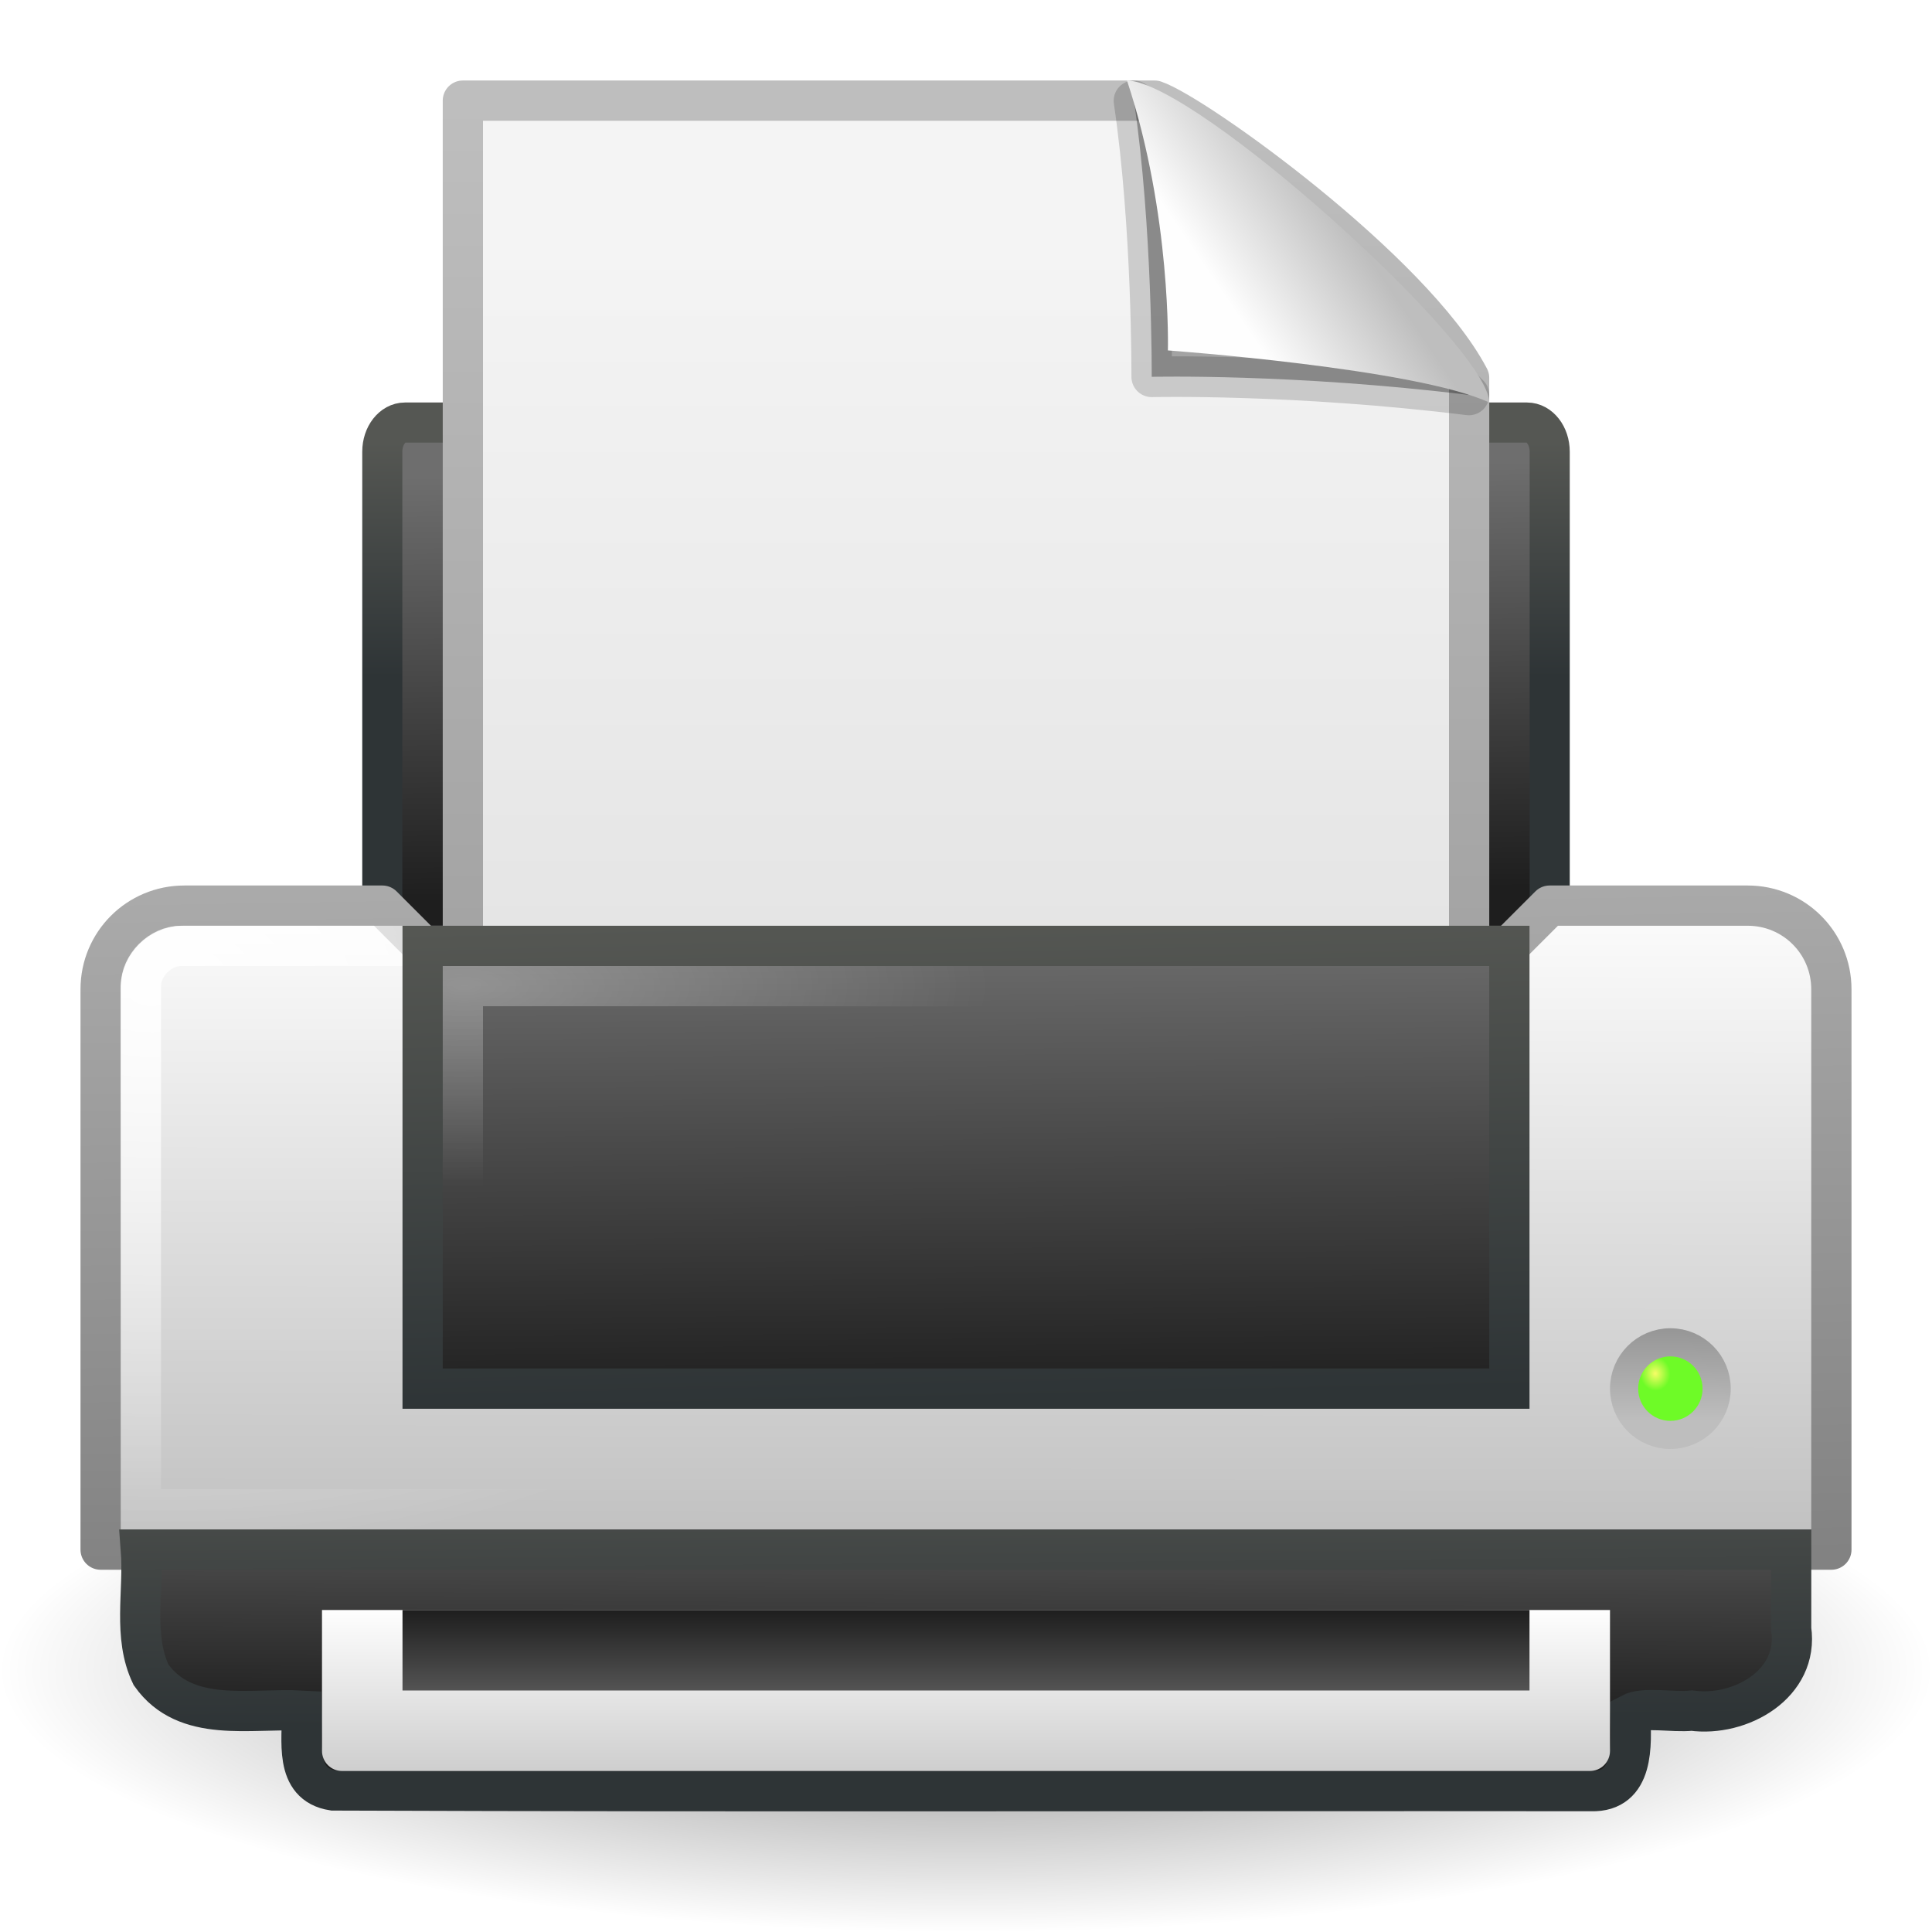
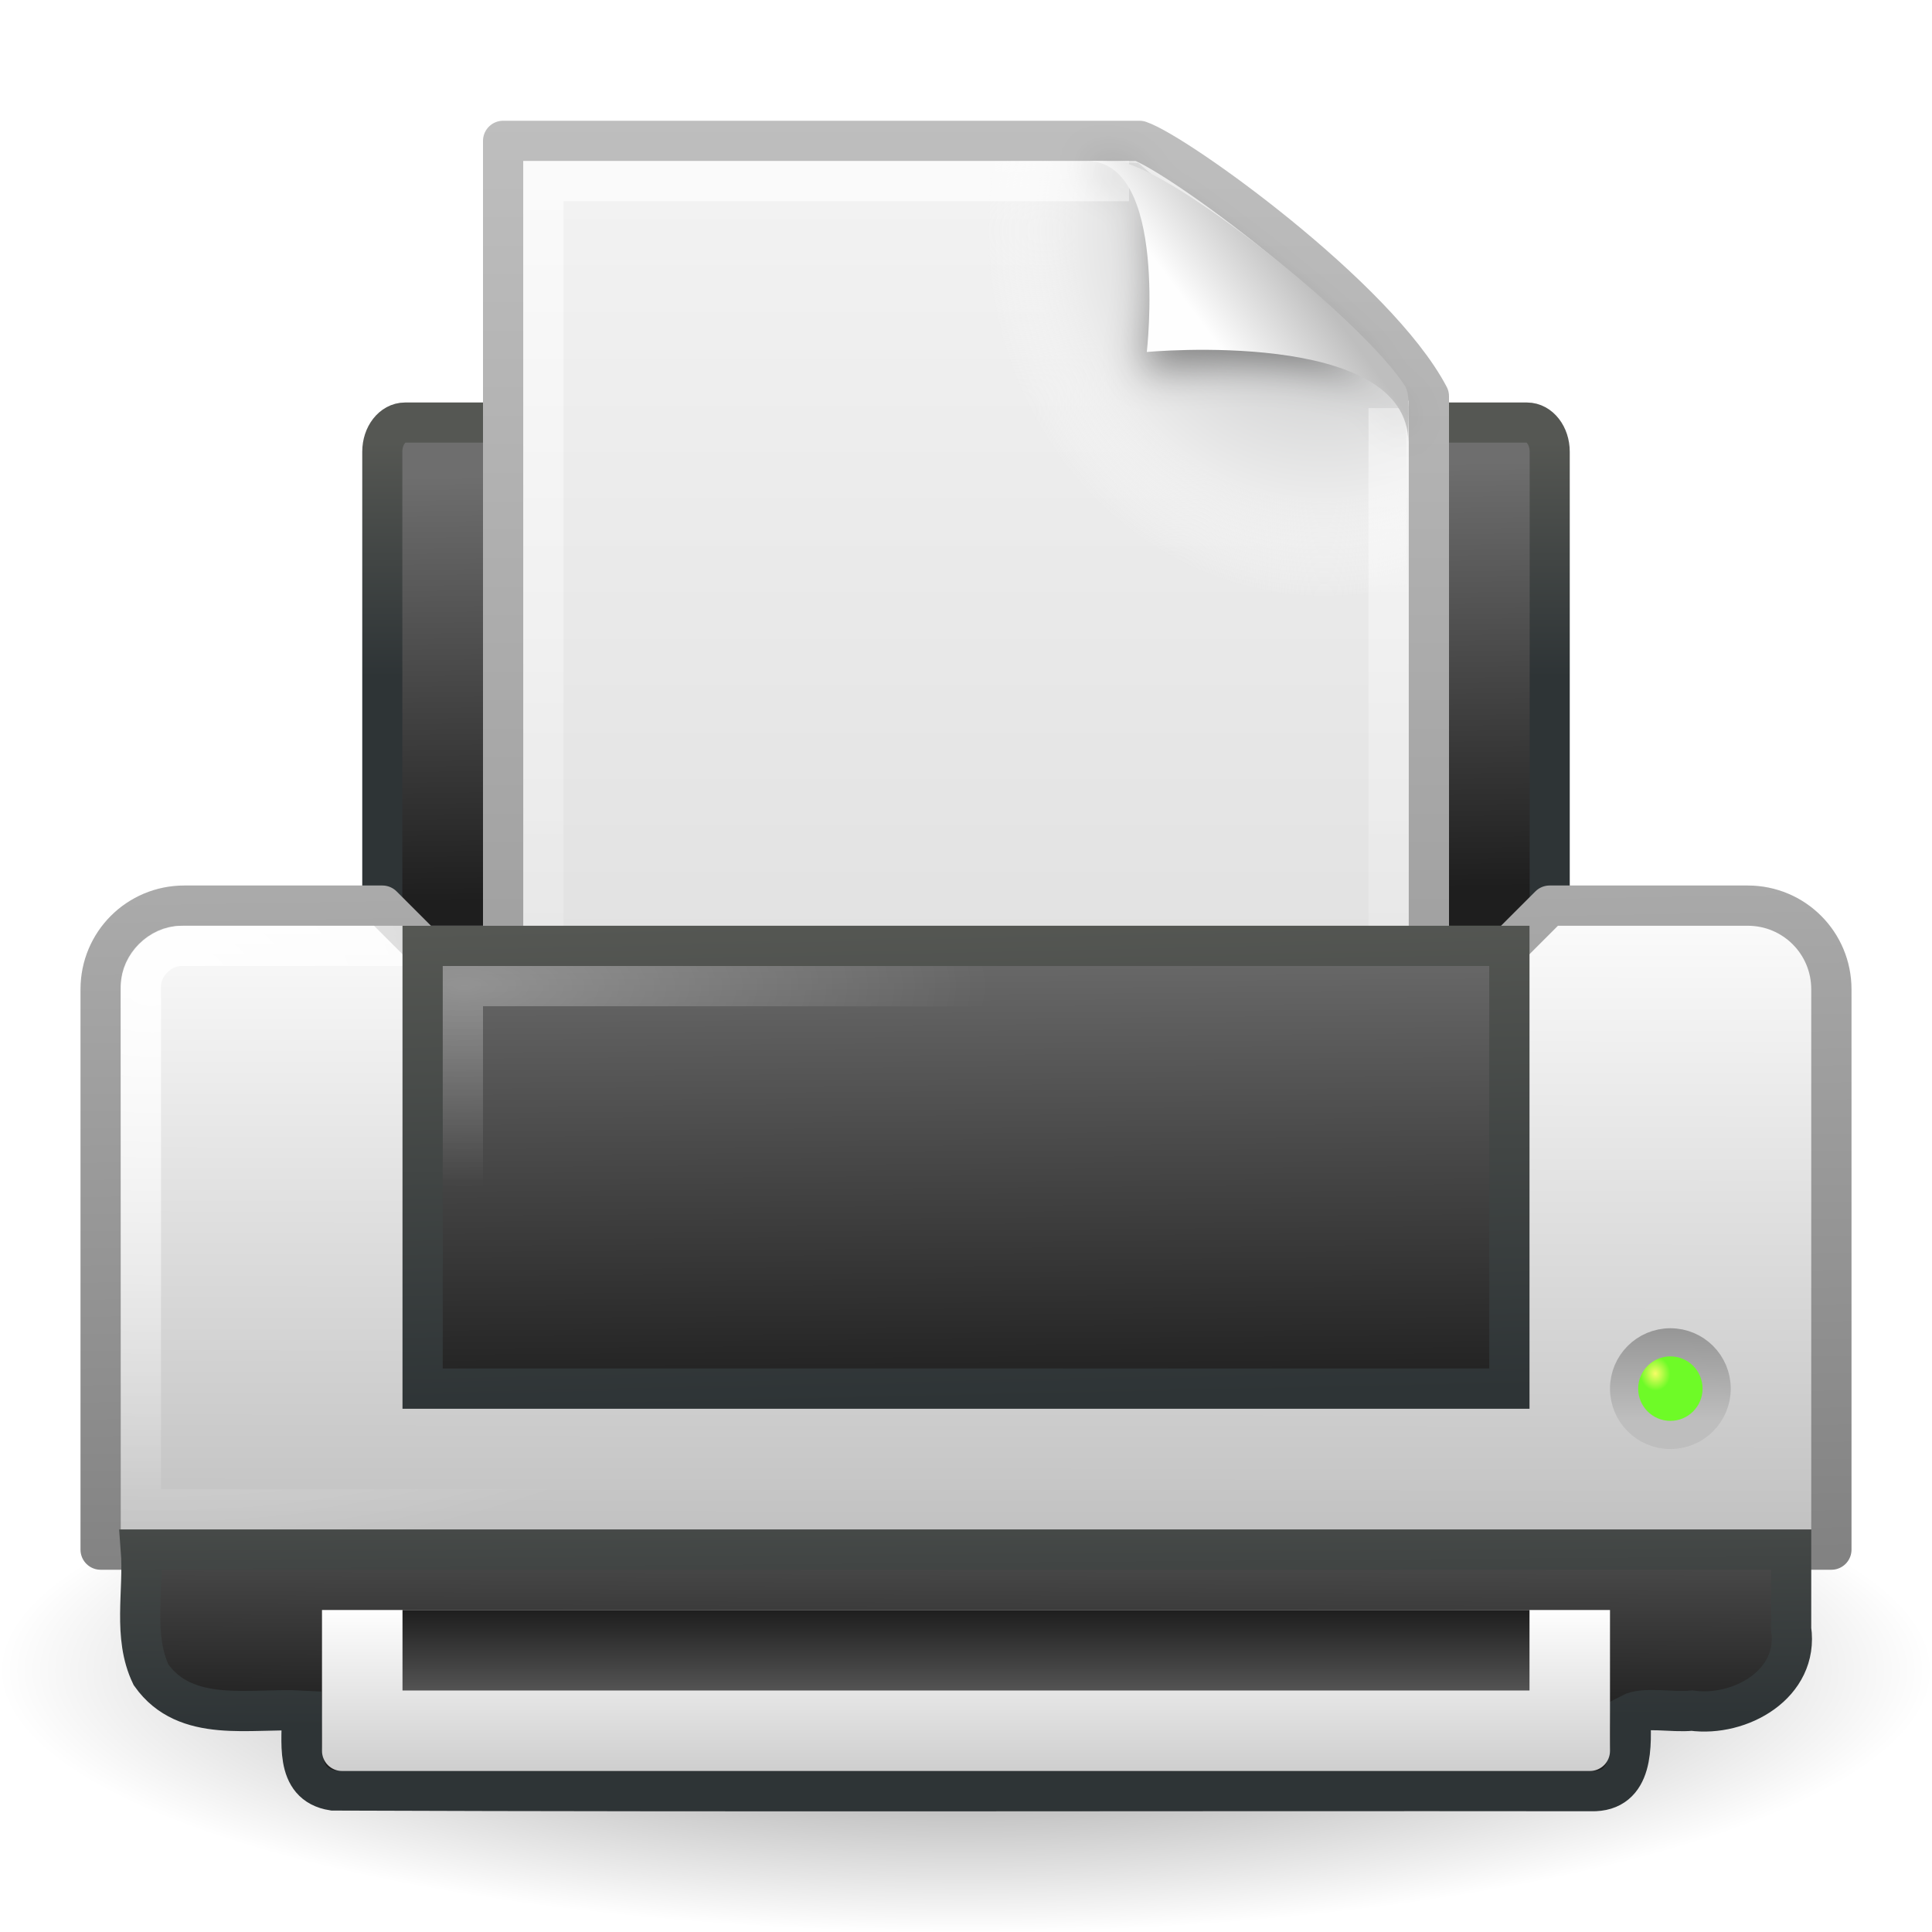
<svg xmlns="http://www.w3.org/2000/svg" xmlns:xlink="http://www.w3.org/1999/xlink" version="1.0" width="48" height="48" id="svg11300">
  <defs id="defs3">
    <linearGradient id="linearGradient6393">
      <stop id="stop6395" style="stop-color:#f7fc66;stop-opacity:1" offset="0" />
      <stop id="stop6397" style="stop-color:#6efb27;stop-opacity:1" offset="1" />
    </linearGradient>
    <linearGradient id="linearGradient6866">
      <stop id="stop6868" style="stop-color:#828282;stop-opacity:1" offset="0" />
-       <stop id="stop6870" style="stop-color:#aaa;stop-opacity:1" offset="1" />
+       <stop id="stop6870" style="stop-color:#aaaaaa;stop-opacity:1" offset="1" />
    </linearGradient>
    <linearGradient id="linearGradient6842">
-       <stop id="stop6844" style="stop-color:white;stop-opacity:1" offset="0" />
-       <stop id="stop6846" style="stop-color:white;stop-opacity:0" offset="1" />
+       <stop id="stop6844" style="stop-color:#ffffff;stop-opacity:1" offset="0" />
+       <stop id="stop6846" style="stop-color:#ffffff;stop-opacity:0" offset="1" />
    </linearGradient>
    <linearGradient id="linearGradient6828">
      <stop id="stop6830" style="stop-color:#6e6e6e;stop-opacity:1" offset="0" />
      <stop id="stop6832" style="stop-color:#1e1e1e;stop-opacity:1" offset="1" />
    </linearGradient>
    <linearGradient id="linearGradient2463">
-       <stop id="stop2465" style="stop-color:white;stop-opacity:1" offset="0" />
-       <stop id="stop2467" style="stop-color:white;stop-opacity:0" offset="1" />
+       <stop id="stop2465" style="stop-color:#ffffff;stop-opacity:1" offset="0" />
+       <stop id="stop2467" style="stop-color:#ffffff;stop-opacity:0" offset="1" />
    </linearGradient>
    <linearGradient id="linearGradient2366">
      <stop id="stop2368" style="stop-color:#2e3436;stop-opacity:1" offset="0" />
      <stop id="stop2370" style="stop-color:#555753;stop-opacity:1" offset="1" />
    </linearGradient>
    <linearGradient id="linearGradient7612">
-       <stop id="stop7614" style="stop-color:black;stop-opacity:1" offset="0" />
-       <stop id="stop7616" style="stop-color:black;stop-opacity:0" offset="1" />
+       <stop id="stop7614" style="stop-color:#000000;stop-opacity:1" offset="0" />
+       <stop id="stop7616" style="stop-color:#000000;stop-opacity:0" offset="1" />
    </linearGradient>
    <linearGradient id="linearGradient8589">
      <stop id="stop8591" style="stop-color:#fefefe;stop-opacity:1" offset="0" />
      <stop id="stop8593" style="stop-color:#bebebe;stop-opacity:1" offset="1" />
    </linearGradient>
    <linearGradient id="linearGradient3600">
      <stop id="stop3602" style="stop-color:#f4f4f4;stop-opacity:1" offset="0" />
      <stop id="stop3604" style="stop-color:#dbdbdb;stop-opacity:1" offset="1" />
    </linearGradient>
    <linearGradient id="linearGradient3104">
      <stop id="stop3106" style="stop-color:#969696;stop-opacity:1" offset="0" />
      <stop id="stop3108" style="stop-color:#bebebe;stop-opacity:1" offset="1" />
    </linearGradient>
-     <linearGradient x1="24.875" y1="41" x2="24.875" y2="38" id="linearGradient5538" xlink:href="#linearGradient6828" gradientUnits="userSpaceOnUse" gradientTransform="translate(0,2)" />
-     <linearGradient x1="21.062" y1="38" x2="21.062" y2="43.38" id="linearGradient5541" xlink:href="#linearGradient8589" gradientUnits="userSpaceOnUse" gradientTransform="translate(0,2)" />
-     <radialGradient cx="40.092" cy="31.497" r="0.389" fx="40.092" fy="31.497" id="radialGradient5544" xlink:href="#linearGradient6393" gradientUnits="userSpaceOnUse" gradientTransform="matrix(0.9585208,-0.09966997,0.1135695,1.092191,-0.8814201,3.720617)" />
-     <linearGradient x1="39.948" y1="28.417" x2="39.931" y2="31.987" id="linearGradient5547" xlink:href="#linearGradient3104" gradientUnits="userSpaceOnUse" gradientTransform="matrix(0.5626184,0,0,0.6430234,18.43282,14.72726)" />
-     <radialGradient cx="11.537" cy="15.28" r="13" fx="11.537" fy="15.28" id="radialGradient5550" xlink:href="#linearGradient2463" gradientUnits="userSpaceOnUse" gradientTransform="matrix(1,0,0,0.3846154,0,18.61537)" />
-     <linearGradient x1="7.517" y1="31.156" x2="7.455" y2="40.875" id="linearGradient5553" xlink:href="#linearGradient6828" gradientUnits="userSpaceOnUse" gradientTransform="matrix(0.9705882,0,0,0.8,0.7058824,10.1)" />
-     <linearGradient x1="9.562" y1="41.375" x2="9.5" y2="33.5" id="linearGradient5555" xlink:href="#linearGradient2366" gradientUnits="userSpaceOnUse" gradientTransform="translate(0.5,1.5)" />
-     <linearGradient x1="21.919" y1="21" x2="22.008" y2="33" id="linearGradient5558" xlink:href="#linearGradient6828" gradientUnits="userSpaceOnUse" gradientTransform="translate(-2.5e-7,1.999981)" />
-     <linearGradient x1="15.601" y1="33" x2="15.335" y2="21" id="linearGradient5560" xlink:href="#linearGradient2366" gradientUnits="userSpaceOnUse" gradientTransform="translate(-2.5e-7,1.999981)" />
-     <linearGradient x1="32.892" y1="8.059" x2="36.358" y2="5.457" id="linearGradient5563" xlink:href="#linearGradient8589" gradientUnits="userSpaceOnUse" gradientTransform="matrix(0.7828347,0,0,0.8639232,4.857716,0.6627691)" />
-     <linearGradient x1="25.132" y1="6.729" x2="25.132" y2="47.013" id="linearGradient5567" xlink:href="#linearGradient3600" gradientUnits="userSpaceOnUse" gradientTransform="matrix(0.7142849,0,0,0.6998651,6.857167,1.450217)" />
-     <linearGradient x1="-51.786" y1="50.786" x2="-51.786" y2="2.906" id="linearGradient5569" xlink:href="#linearGradient3104" gradientUnits="userSpaceOnUse" gradientTransform="matrix(0.5767828,0,0,0.6549695,49.293,0.6702317)" />
-     <radialGradient cx="3.759" cy="11.918" r="21" fx="3.759" fy="11.918" id="radialGradient5572" xlink:href="#linearGradient6842" gradientUnits="userSpaceOnUse" gradientTransform="matrix(0.9998239,0.01876396,-0.01262691,0.6728156,0.1511534,16.48859)" />
-     <linearGradient x1="11.519" y1="20" x2="11.506" y2="37" id="linearGradient5575" xlink:href="#linearGradient8589" gradientUnits="userSpaceOnUse" gradientTransform="translate(-2.5e-7,1.999981)" />
-     <linearGradient x1="20.562" y1="37" x2="20.279" y2="20" id="linearGradient5577" xlink:href="#linearGradient6866" gradientUnits="userSpaceOnUse" gradientTransform="translate(0,2)" />
-     <linearGradient x1="21.586" y1="9.552" x2="21.687" y2="18.92" id="linearGradient5580" xlink:href="#linearGradient6828" gradientUnits="userSpaceOnUse" gradientTransform="matrix(0.8789125,0,0,1.128413,2.906101,0.9064125)" />
-     <linearGradient x1="7.438" y1="14.105" x2="7.438" y2="8.937" id="linearGradient5582" xlink:href="#linearGradient2366" gradientUnits="userSpaceOnUse" gradientTransform="matrix(0.8789125,0,0,1.128413,2.906101,0.9064125)" />
-     <radialGradient cx="24" cy="41.875" r="19.125" fx="24" fy="41.875" id="radialGradient5585" xlink:href="#linearGradient7612" gradientUnits="userSpaceOnUse" gradientTransform="matrix(1.254902,0,0,0.339869,-6.117647,27.26797)" />
+     <linearGradient x1="24.875" y1="41" x2="24.875" y2="38" id="linearGradient2444" xlink:href="#linearGradient6828" gradientUnits="userSpaceOnUse" gradientTransform="translate(0,2)" />
+     <linearGradient x1="21.062" y1="38" x2="21.062" y2="43.38" id="linearGradient2447" xlink:href="#linearGradient8589" gradientUnits="userSpaceOnUse" gradientTransform="translate(0,2)" />
+     <radialGradient cx="40.092" cy="31.497" r="0.389" fx="40.092" fy="31.497" id="radialGradient2450" xlink:href="#linearGradient6393" gradientUnits="userSpaceOnUse" gradientTransform="matrix(0.9585208,-9.966997e-2,0.1135695,1.092191,-0.8814201,3.720617)" />
+     <linearGradient x1="39.948" y1="28.417" x2="39.931" y2="31.987" id="linearGradient2453" xlink:href="#linearGradient3104" gradientUnits="userSpaceOnUse" gradientTransform="matrix(0.5626184,0,0,0.6430234,18.43282,14.72726)" />
+     <radialGradient cx="11.537" cy="15.28" r="13" fx="11.537" fy="15.28" id="radialGradient2456" xlink:href="#linearGradient2463" gradientUnits="userSpaceOnUse" gradientTransform="matrix(1,0,0,0.3846154,0,18.61537)" />
+     <linearGradient x1="7.517" y1="31.156" x2="7.455" y2="40.875" id="linearGradient2459" xlink:href="#linearGradient6828" gradientUnits="userSpaceOnUse" gradientTransform="matrix(0.9705882,0,0,0.8,0.7058824,10.1)" />
+     <linearGradient x1="9.562" y1="41.375" x2="9.5" y2="33.5" id="linearGradient2461" xlink:href="#linearGradient2366" gradientUnits="userSpaceOnUse" gradientTransform="translate(0.5,1.5)" />
+     <linearGradient x1="21.919" y1="21" x2="22.008" y2="33" id="linearGradient2464" xlink:href="#linearGradient6828" gradientUnits="userSpaceOnUse" gradientTransform="translate(-2.5e-7,1.999981)" />
+     <linearGradient x1="15.601" y1="33" x2="15.335" y2="21" id="linearGradient2466" xlink:href="#linearGradient2366" gradientUnits="userSpaceOnUse" gradientTransform="translate(-2.5e-7,1.999981)" />
+     <radialGradient cx="3.759" cy="11.918" r="21" fx="3.759" fy="11.918" id="radialGradient2478" xlink:href="#linearGradient6842" gradientUnits="userSpaceOnUse" gradientTransform="matrix(0.9998239,1.876396e-2,-1.262691e-2,0.6728156,0.1511534,16.48859)" />
+     <linearGradient x1="11.519" y1="20" x2="11.506" y2="37" id="linearGradient2481" xlink:href="#linearGradient8589" gradientUnits="userSpaceOnUse" gradientTransform="translate(-2.5e-7,1.999981)" />
+     <linearGradient x1="20.562" y1="37" x2="20.279" y2="20" id="linearGradient2483" xlink:href="#linearGradient6866" gradientUnits="userSpaceOnUse" gradientTransform="translate(0,2)" />
+     <linearGradient x1="21.586" y1="9.552" x2="21.687" y2="18.92" id="linearGradient2486" xlink:href="#linearGradient6828" gradientUnits="userSpaceOnUse" gradientTransform="matrix(0.8789125,0,0,1.128413,2.906101,0.9064125)" />
+     <linearGradient x1="7.438" y1="14.105" x2="7.438" y2="8.937" id="linearGradient2488" xlink:href="#linearGradient2366" gradientUnits="userSpaceOnUse" gradientTransform="matrix(0.8789125,0,0,1.128413,2.906101,0.9064125)" />
+     <radialGradient cx="24" cy="41.875" r="19.125" fx="24" fy="41.875" id="radialGradient2491" xlink:href="#linearGradient7612" gradientUnits="userSpaceOnUse" gradientTransform="matrix(1.254902,0,0,0.339869,-6.117647,27.26797)" />
+     <filter height="1.329" y="-0.164" width="1.297" x="-0.148" id="filter3212">
+       <feGaussianBlur id="feGaussianBlur3214" stdDeviation="0.774" />
+     </filter>
+     <linearGradient id="linearGradient3211">
+       <stop id="stop3213" style="stop-color:#ffffff;stop-opacity:1" offset="0" />
+       <stop id="stop3215" style="stop-color:#ffffff;stop-opacity:0" offset="1" />
+     </linearGradient>
+     <radialGradient cx="102" cy="112.305" r="139.559" id="XMLID_8_" gradientUnits="userSpaceOnUse">
+       <stop id="stop41" style="stop-color:#b7b8b9;stop-opacity:1" offset="0" />
+       <stop id="stop47" style="stop-color:#ececec;stop-opacity:1" offset="0.189" />
+       <stop id="stop49" style="stop-color:#fafafa;stop-opacity:0" offset="0.257" />
+       <stop id="stop51" style="stop-color:#ffffff;stop-opacity:0" offset="0.301" />
+       <stop id="stop53" style="stop-color:#fafafa;stop-opacity:0" offset="0.531" />
+       <stop id="stop55" style="stop-color:#ebecec;stop-opacity:0" offset="0.845" />
+       <stop id="stop57" style="stop-color:#e1e2e3;stop-opacity:0" offset="1" />
+     </radialGradient>
+     <linearGradient id="linearGradient5060">
+       <stop id="stop5062" style="stop-color:#000000;stop-opacity:1" offset="0" />
+       <stop id="stop5064" style="stop-color:#000000;stop-opacity:0" offset="1" />
+     </linearGradient>
+     <linearGradient id="linearGradient5048">
+       <stop id="stop5050" style="stop-color:#000000;stop-opacity:0" offset="0" />
+       <stop id="stop5056" style="stop-color:#000000;stop-opacity:1" offset="0.5" />
+       <stop id="stop5052" style="stop-color:#000000;stop-opacity:0" offset="1" />
+     </linearGradient>
+     <linearGradient x1="302.857" y1="366.648" x2="302.857" y2="609.505" id="linearGradient2612" xlink:href="#linearGradient5048" gradientUnits="userSpaceOnUse" gradientTransform="matrix(4.5769278e-2,0,0,8.2352934e-3,-0.5423243,26.98055)" />
+     <radialGradient cx="605.714" cy="486.648" r="117.143" fx="605.714" fy="486.648" id="radialGradient2614" xlink:href="#linearGradient5060" gradientUnits="userSpaceOnUse" gradientTransform="matrix(-1.5663176e-2,0,0,8.2352934e-3,14.38957,26.98057)" />
+     <radialGradient cx="605.714" cy="486.648" r="117.143" fx="605.714" fy="486.648" id="radialGradient2616" xlink:href="#linearGradient5060" gradientUnits="userSpaceOnUse" gradientTransform="matrix(1.566318e-2,0,0,8.2352934e-3,17.61043,26.98057)" />
+     <linearGradient x1="25.132" y1="0.985" x2="25.132" y2="47.013" id="linearGradient2618" xlink:href="#linearGradient3600" gradientUnits="userSpaceOnUse" gradientTransform="matrix(0.6571436,0,0,0.6301241,0.2285531,-8.9647831e-2)" />
+     <linearGradient x1="-51.786" y1="50.786" x2="-51.786" y2="2.906" id="linearGradient2620" xlink:href="#linearGradient3104" gradientUnits="userSpaceOnUse" gradientTransform="matrix(0.5306412,0,0,0.5897023,39.2696,-0.7919081)" />
+     <radialGradient cx="102" cy="112.305" r="139.559" id="radialGradient2622" xlink:href="#XMLID_8_" gradientUnits="userSpaceOnUse" gradientTransform="matrix(0.2340426,0,0,-0.2542968,1.021277,32.28867)" />
+     <linearGradient x1="24" y1="2" x2="24" y2="46.017" id="linearGradient2624" xlink:href="#linearGradient3211" gradientUnits="userSpaceOnUse" gradientTransform="matrix(0.6363646,0,0,0.6279076,0.7272514,0.9302159)" />
+     <linearGradient x1="32.892" y1="8.059" x2="36.358" y2="5.457" id="linearGradient2626" xlink:href="#linearGradient8589" gradientUnits="userSpaceOnUse" gradientTransform="matrix(0.6371285,0,0,0.6445638,0.8296804,0.7445175)" />
  </defs>
-   <g id="g5536">
-     <path d="M 48,41.5 C 48,45.09 37.255,48 24,48 10.745,48 5e-8,45.09 5e-8,41.5 5e-8,37.91 10.745,35 24,35 c 13.255,0 24,2.91 24,6.5 l 0,0 z" id="path3087" style="opacity:0.5;fill:url(#radialGradient5585);fill-opacity:1;fill-rule:nonzero;stroke:none;stroke-width:4;marker:none;visibility:visible;display:inline;overflow:visible" />
-     <rect width="29.004" height="22.004" rx="0.564" ry="0.724" x="9.498" y="10.498" id="rect2315" style="fill:url(#linearGradient5580);fill-opacity:1;stroke:url(#linearGradient5582);stroke-width:0.996;stroke-linecap:round;stroke-linejoin:round;stroke-miterlimit:4;stroke-opacity:1;stroke-dasharray:none;display:inline" />
-     <path d="m 4.579,22.5 4.921,0 1,1 27,0 1,-1 4.921,0 c 1.152,0 2.079,0.927 2.079,2.079 l 0,13.921 -43,0 0,-13.921 c 0,-1.152 0.927,-2.079 2.079,-2.079 z" id="rect2313" style="fill:url(#linearGradient5575);fill-opacity:1;stroke:url(#linearGradient5577);stroke-width:1;stroke-linecap:round;stroke-linejoin:round;stroke-miterlimit:4;stroke-opacity:1" />
-     <path d="m 4.5,23.5 39,0 c 0.519,0 1,0.481 1,1 l 0,13 -41,0 0,-13 c 0,-0.519 0.481,-1 1,-1 z" id="rect2374" style="opacity:0.9;fill:none;stroke:url(#radialGradient5572);stroke-width:1;stroke-linecap:round;stroke-linejoin:miter;stroke-miterlimit:4;stroke-opacity:1;display:inline" />
-     <path d="m 11.5,2.5 c 5.729,0 11.458,0 17.186,0 1.005,0.34 6.404,4.21 7.814,6.889 0,8.202 0,6.909 0,15.111 -8.333,0 -16.667,0 -25,0 0,-10.498 0,-11.502 0,-22 z" id="rect2594" style="fill:url(#linearGradient5567);fill-opacity:1;stroke:url(#linearGradient5569);stroke-width:1;stroke-linecap:butt;stroke-linejoin:round;stroke-miterlimit:4;stroke-opacity:1;stroke-dasharray:none;stroke-dashoffset:0;display:inline" />
-     <path d="m 28.173,2.504 c 0.462,3.131 0.441,6.858 0.441,6.858 0,0 3.526,-0.085 7.882,0.451 C 32.95,6.178 30.465,4.663 28.173,2.504 z" id="path8596" style="fill:black;fill-opacity:0.327;fill-rule:evenodd;stroke:black;stroke-width:1.008;stroke-linecap:butt;stroke-linejoin:round;stroke-miterlimit:4;stroke-opacity:0.166;stroke-dasharray:none;display:inline" />
-     <path d="m 28,2 c 1.108,3.347 1.016,6.706 1.016,6.706 0,0 6.146,0.444 7.984,1.294 0,-1.389 -7.295,-7.976 -9,-8 z" id="path12038" style="fill:url(#linearGradient5563);fill-opacity:1;fill-rule:evenodd;stroke:none;display:inline" />
-     <rect width="27" height="11" x="10.5" y="23.5" id="rect2319" style="fill:url(#linearGradient5558);fill-opacity:1;stroke:url(#linearGradient5560);stroke-width:1;stroke-linecap:round;stroke-linejoin:miter;stroke-miterlimit:4;stroke-opacity:1;stroke-dasharray:none" />
-     <path d="M 3.5,38.5 C 3.58,39.537 3.293,40.652 3.754,41.612 4.618,42.831 6.224,42.43 7.5,42.5 c 0.023,0.719 -0.213,1.83 0.773,1.983 10.418,0.039 20.839,0.006 31.259,0.017 1.075,0.032 1.004,-1.162 0.969,-1.92 0.351,-0.187 1.048,-0.028 1.533,-0.08 1.2,0.163 2.667,-0.66 2.467,-2.028 0,-0.657 0,-1.315 0,-1.972 -13.667,0 -27.333,0 -41,0 z" id="rect6333" style="fill:url(#linearGradient5553);fill-opacity:1;stroke:url(#linearGradient5555);stroke-width:1;stroke-linecap:square;stroke-linejoin:miter;stroke-miterlimit:4;stroke-opacity:1;stroke-dasharray:none" />
-     <rect width="25" height="9" x="11.5" y="24.5" id="rect2459" style="opacity:0.3;fill:none;stroke:url(#radialGradient5550);stroke-width:1;stroke-linecap:round;stroke-linejoin:miter;stroke-miterlimit:4;stroke-opacity:1;stroke-dasharray:none;display:inline" />
-     <path d="m 42.625,34.5 c 0,0.621 -0.504,1.125 -1.125,1.125 -0.621,0 -1.125,-0.504 -1.125,-1.125 0,-0.621 0.504,-1.125 1.125,-1.125 0.621,0 1.125,0.504 1.125,1.125 z" id="path2726" style="fill:none;stroke:url(#linearGradient5547);stroke-width:0.75;stroke-linecap:round;stroke-linejoin:round;stroke-miterlimit:4;stroke-opacity:1;stroke-dasharray:none" />
-     <path d="m 42.3,34.5 c 3.88e-4,0.442 -0.358,0.801 -0.8,0.801 -0.442,0 -0.8,-0.359 -0.8,-0.801 -3.88e-4,-0.442 0.358,-0.801 0.8,-0.801 0.442,0 0.8,0.359 0.8,0.801 l 0,0 z" id="path2764" style="fill:url(#radialGradient5544);fill-opacity:1;stroke:none" />
-     <path d="m 40,40 0,3.5 c 0,0.277 -0.223,0.5 -0.5,0.5 l -31,0 C 8.223,44 8,43.777 8,43.5 L 8,40 40,40 z" id="rect6331" style="fill:url(#linearGradient5541);fill-opacity:1;stroke:none" />
-     <rect width="28" height="2" x="10" y="40" id="rect6329" style="fill:url(#linearGradient5538);fill-opacity:1;stroke:none" />
+   <path d="M 48,41.5 C 48,45.09 37.255,48 24,48 C 10.745,48 5e-08,45.09 5e-08,41.5 C 5e-08,37.91 10.745,35 24,35 C 37.255,35 48,37.91 48,41.5 L 48,41.5 z" id="path3087" style="opacity:0.5;fill:url(#radialGradient2491);fill-opacity:1;fill-rule:nonzero;stroke:none;stroke-width:4;marker:none;visibility:visible;display:inline;overflow:visible" />
+   <rect width="29.004" height="22.004" rx="0.564" ry="0.724" x="9.498" y="10.498" id="rect2315" style="fill:url(#linearGradient2486);fill-opacity:1;stroke:url(#linearGradient2488);stroke-width:0.996;stroke-linecap:round;stroke-linejoin:round;stroke-miterlimit:4;stroke-dasharray:none;stroke-opacity:1;display:inline" />
+   <g transform="translate(8.000013,2)" id="layer1">
+     <rect width="22.1" height="2" x="4.95" y="30" id="rect2879" style="opacity:0.15;fill:url(#linearGradient2612);fill-opacity:1;fill-rule:nonzero;stroke:none;stroke-width:1;stroke-linecap:round;stroke-linejoin:miter;marker:none;marker-start:none;marker-mid:none;marker-end:none;stroke-miterlimit:4;stroke-dasharray:none;stroke-dashoffset:0;stroke-opacity:1;visibility:visible;display:inline;overflow:visible" />
+     <path d="M 4.95,30 C 4.95,30 4.95,32 4.95,32 C 4.143,32.004 3,31.552 3,31 C 3,30.448 3.9,30 4.95,30 z" id="path2881" style="opacity:0.15;fill:url(#radialGradient2614);fill-opacity:1;fill-rule:nonzero;stroke:none;stroke-width:1;stroke-linecap:round;stroke-linejoin:miter;marker:none;marker-start:none;marker-mid:none;marker-end:none;stroke-miterlimit:4;stroke-dasharray:none;stroke-dashoffset:0;stroke-opacity:1;visibility:visible;display:inline;overflow:visible" />
+     <path d="M 27.05,30 C 27.05,30 27.05,32 27.05,32 C 27.857,32.004 29,31.552 29,31 C 29,30.448 28.1,30 27.05,30 z" id="path2883" style="opacity:0.15;fill:url(#radialGradient2616);fill-opacity:1;fill-rule:nonzero;stroke:none;stroke-width:1;stroke-linecap:round;stroke-linejoin:miter;marker:none;marker-start:none;marker-mid:none;marker-end:none;stroke-miterlimit:4;stroke-dasharray:none;stroke-dashoffset:0;stroke-opacity:1;visibility:visible;display:inline;overflow:visible" />
+     <path d="M 4.5,1.5 C 9.77,1.5 15.041,1.5 20.311,1.5 C 21.236,1.813 26.203,5.376 27.5,7.844 C 27.5,15.396 27.5,22.948 27.5,30.5 C 19.833,30.5 12.167,30.5 4.5,30.5 C 4.5,20.833 4.5,11.167 4.5,1.5 z" id="path4160" style="fill:url(#linearGradient2618);fill-opacity:1;stroke:url(#linearGradient2620);stroke-width:1;stroke-linecap:butt;stroke-linejoin:round;stroke-miterlimit:4;stroke-dasharray:none;stroke-dashoffset:0;stroke-opacity:1;display:inline" />
+     <path d="M 5.234,30 C 5.105,30 5,29.886 5,29.746 L 5,2.282 C 5,2.141 5.105,2.027 5.234,2.027 C 10.076,2.098 15.442,1.922 20.278,2.045 L 26.931,7.814 L 27,29.746 C 27,29.886 26.895,30 26.766,30 L 5.234,30 z" id="path4191" style="fill:url(#radialGradient2622);fill-opacity:1" />
+     <path d="M 26.5,8.139 C 26.5,15.17 26.5,22.469 26.5,29.5 C 19.5,29.5 12.5,29.5 5.5,29.5 C 5.5,20.5 5.5,11.5 5.5,2.5 C 10.312,2.5 15.239,2.5 20.051,2.5" id="path2435" style="opacity:0.6;fill:none;fill-opacity:1;stroke:url(#linearGradient2624);stroke-width:1;stroke-linecap:butt;stroke-linejoin:miter;stroke-miterlimit:4;stroke-dasharray:none;stroke-dashoffset:0;stroke-opacity:1;display:inline" />
+     <path d="M 28.617,0.921 C 32.9,0.921 30.771,9.404 30.771,9.404 C 30.771,9.404 41.128,7.602 41.128,12.223 C 41.128,9.613 29.826,1.495 28.617,0.921 z" transform="matrix(0.6385981,0,0,0.6193639,0.7250758,1.429406)" id="path2600" style="opacity:0.4;fill:#000000;fill-opacity:1;fill-rule:evenodd;stroke:none;stroke-width:1px;stroke-linecap:butt;stroke-linejoin:miter;stroke-opacity:1;display:inline;filter:url(#filter3212)" />
+     <path d="M 19,2 C 21.035,2 20.492,6.745 20.492,6.745 C 20.492,6.745 26.989,6.138 26.989,9 C 26.989,8.303 27.044,7.803 26.904,7.586 C 25.896,6.022 21.543,2.514 19.971,2.054 C 19.853,2.02 19.592,2 19,2 z" id="path4474" style="fill:url(#linearGradient2626);fill-opacity:1;fill-rule:evenodd;stroke:none;stroke-width:1px;stroke-linecap:butt;stroke-linejoin:miter;stroke-opacity:1;display:inline" />
  </g>
+   <path d="M 4.579,22.5 L 9.5,22.5 L 10.5,23.5 L 37.5,23.5 L 38.5,22.5 L 43.421,22.5 C 44.573,22.5 45.5,23.427 45.5,24.579 L 45.5,38.5 L 2.5,38.5 L 2.5,24.579 C 2.5,23.427 3.427,22.5 4.579,22.5 L 4.579,22.5 z" id="rect2313" style="fill:url(#linearGradient2481);fill-opacity:1;stroke:url(#linearGradient2483);stroke-width:1;stroke-linecap:round;stroke-linejoin:round;stroke-miterlimit:4;stroke-opacity:1" />
+   <path d="M 4.5,23.5 L 43.5,23.5 C 44.019,23.5 44.5,23.981 44.5,24.5 L 44.5,37.5 L 3.5,37.5 L 3.5,24.5 C 3.5,23.981 3.981,23.5 4.5,23.5 L 4.5,23.5 z" id="rect2374" style="opacity:0.9;fill:none;stroke:url(#radialGradient2478);stroke-width:1;stroke-linecap:round;stroke-linejoin:miter;stroke-miterlimit:4;stroke-opacity:1;display:inline" />
+   <rect width="27" height="11" x="10.5" y="23.5" id="rect2319" style="fill:url(#linearGradient2464);fill-opacity:1;stroke:url(#linearGradient2466);stroke-width:1;stroke-linecap:round;stroke-linejoin:miter;stroke-miterlimit:4;stroke-dasharray:none;stroke-opacity:1" />
+   <path d="M 3.5,38.5 C 3.58,39.537 3.293,40.652 3.754,41.612 C 4.618,42.831 6.224,42.43 7.5,42.5 C 7.523,43.219 7.287,44.33 8.273,44.483 C 18.691,44.522 29.112,44.489 39.531,44.5 C 40.606,44.532 40.535,43.338 40.5,42.58 C 40.851,42.394 41.548,42.553 42.033,42.5 C 43.233,42.663 44.7,41.84 44.5,40.472 C 44.5,39.815 44.5,39.157 44.5,38.5 C 30.833,38.5 17.167,38.5 3.5,38.5 L 3.5,38.5 z" id="rect6333" style="fill:url(#linearGradient2459);fill-opacity:1;stroke:url(#linearGradient2461);stroke-width:1;stroke-linecap:square;stroke-linejoin:miter;stroke-miterlimit:4;stroke-dasharray:none;stroke-opacity:1" />
+   <rect width="25" height="9" x="11.5" y="24.5" id="rect2459" style="opacity:0.3;fill:none;stroke:url(#radialGradient2456);stroke-width:1;stroke-linecap:round;stroke-linejoin:miter;stroke-miterlimit:4;stroke-dasharray:none;stroke-opacity:1;display:inline" />
+   <path d="M 42.625,34.5 C 42.625,35.122 42.122,35.626 41.5,35.626 C 40.879,35.626 40.375,35.122 40.375,34.5 C 40.375,33.879 40.879,33.375 41.5,33.375 C 42.122,33.375 42.625,33.879 42.625,34.5 z" id="path2726" style="fill:none;stroke:url(#linearGradient2453);stroke-width:0.75;stroke-linecap:round;stroke-linejoin:round;stroke-miterlimit:4;stroke-dasharray:none;stroke-opacity:1" />
+   <path d="M 42.3,34.5 C 42.3,34.942 41.942,35.301 41.5,35.301 C 41.058,35.301 40.7,34.942 40.7,34.5 C 40.7,34.058 41.058,33.699 41.5,33.699 C 41.942,33.699 42.3,34.058 42.3,34.5 L 42.3,34.5 z" id="path2764" style="fill:url(#radialGradient2450);fill-opacity:1;stroke:none" />
+   <path d="M 40,40 L 40,43.5 C 40,43.777 39.777,44 39.5,44 L 8.5,44 C 8.223,44 8,43.777 8,43.5 L 8,40 L 40,40 z" id="rect6331" style="fill:url(#linearGradient2447);fill-opacity:1;stroke:none" />
+   <rect width="28" height="2" x="10" y="40" id="rect6329" style="fill:url(#linearGradient2444);fill-opacity:1;stroke:none" />
</svg>
